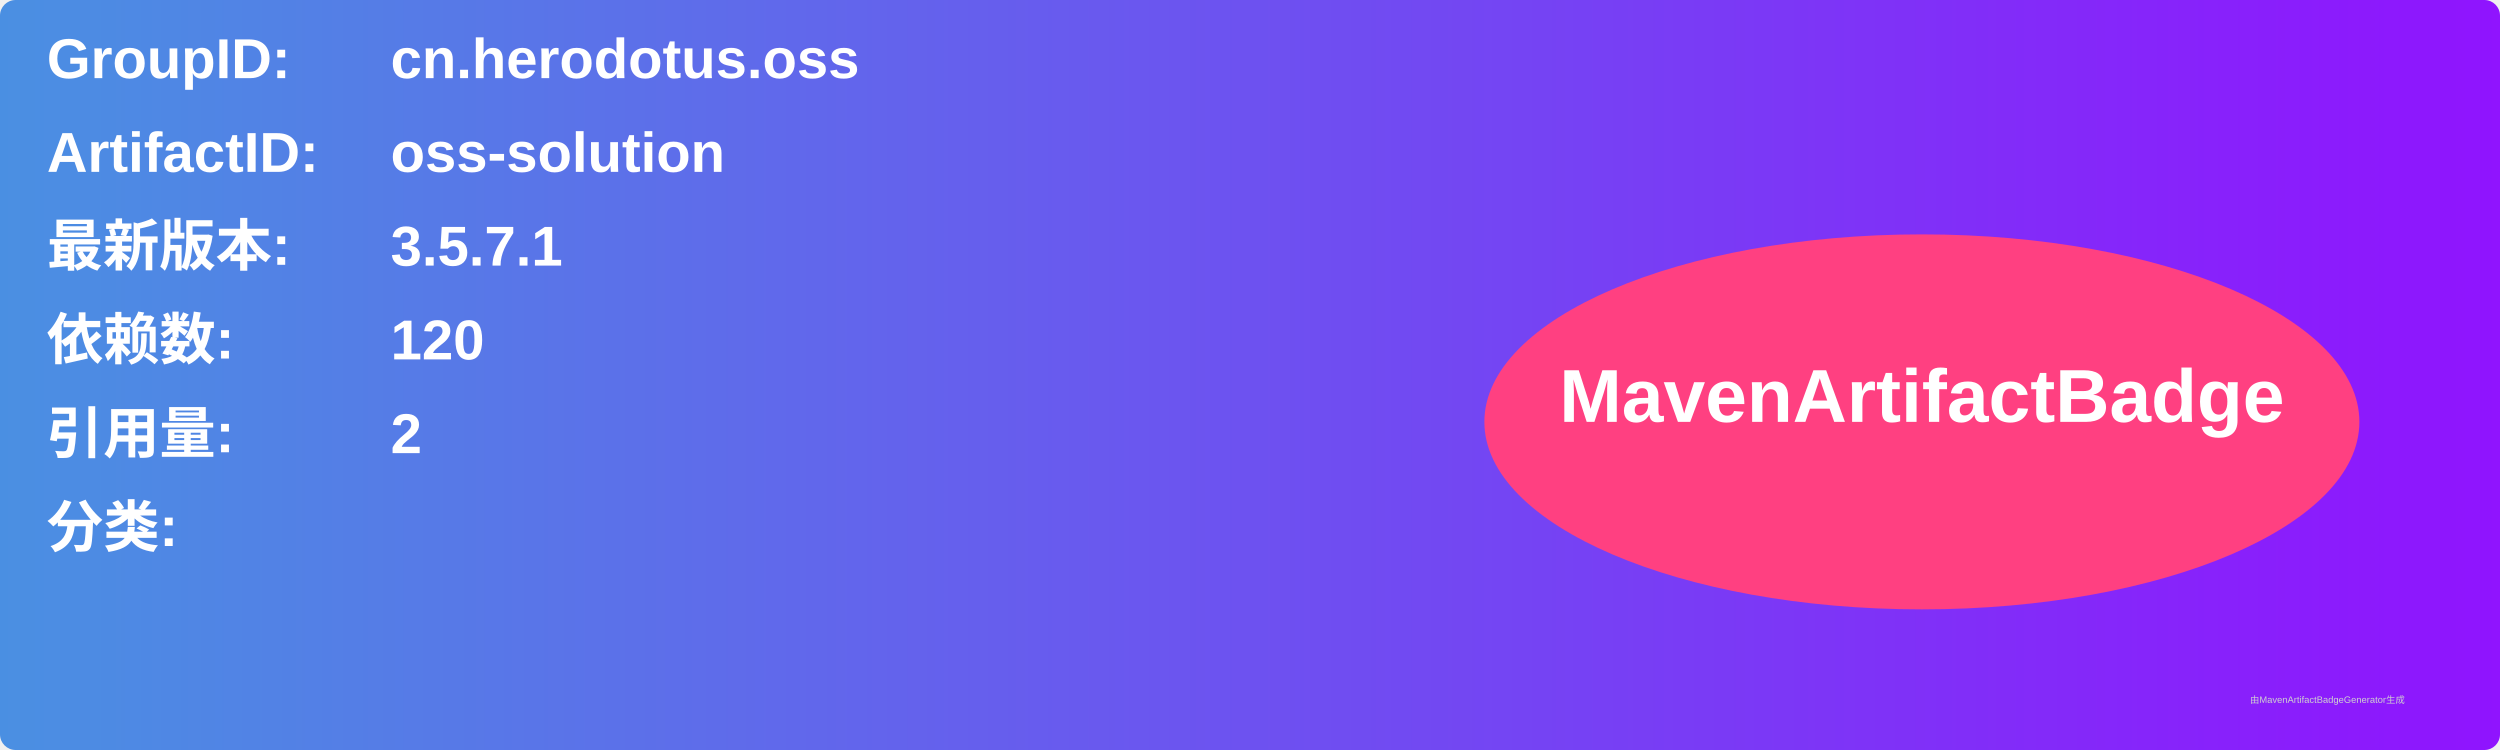
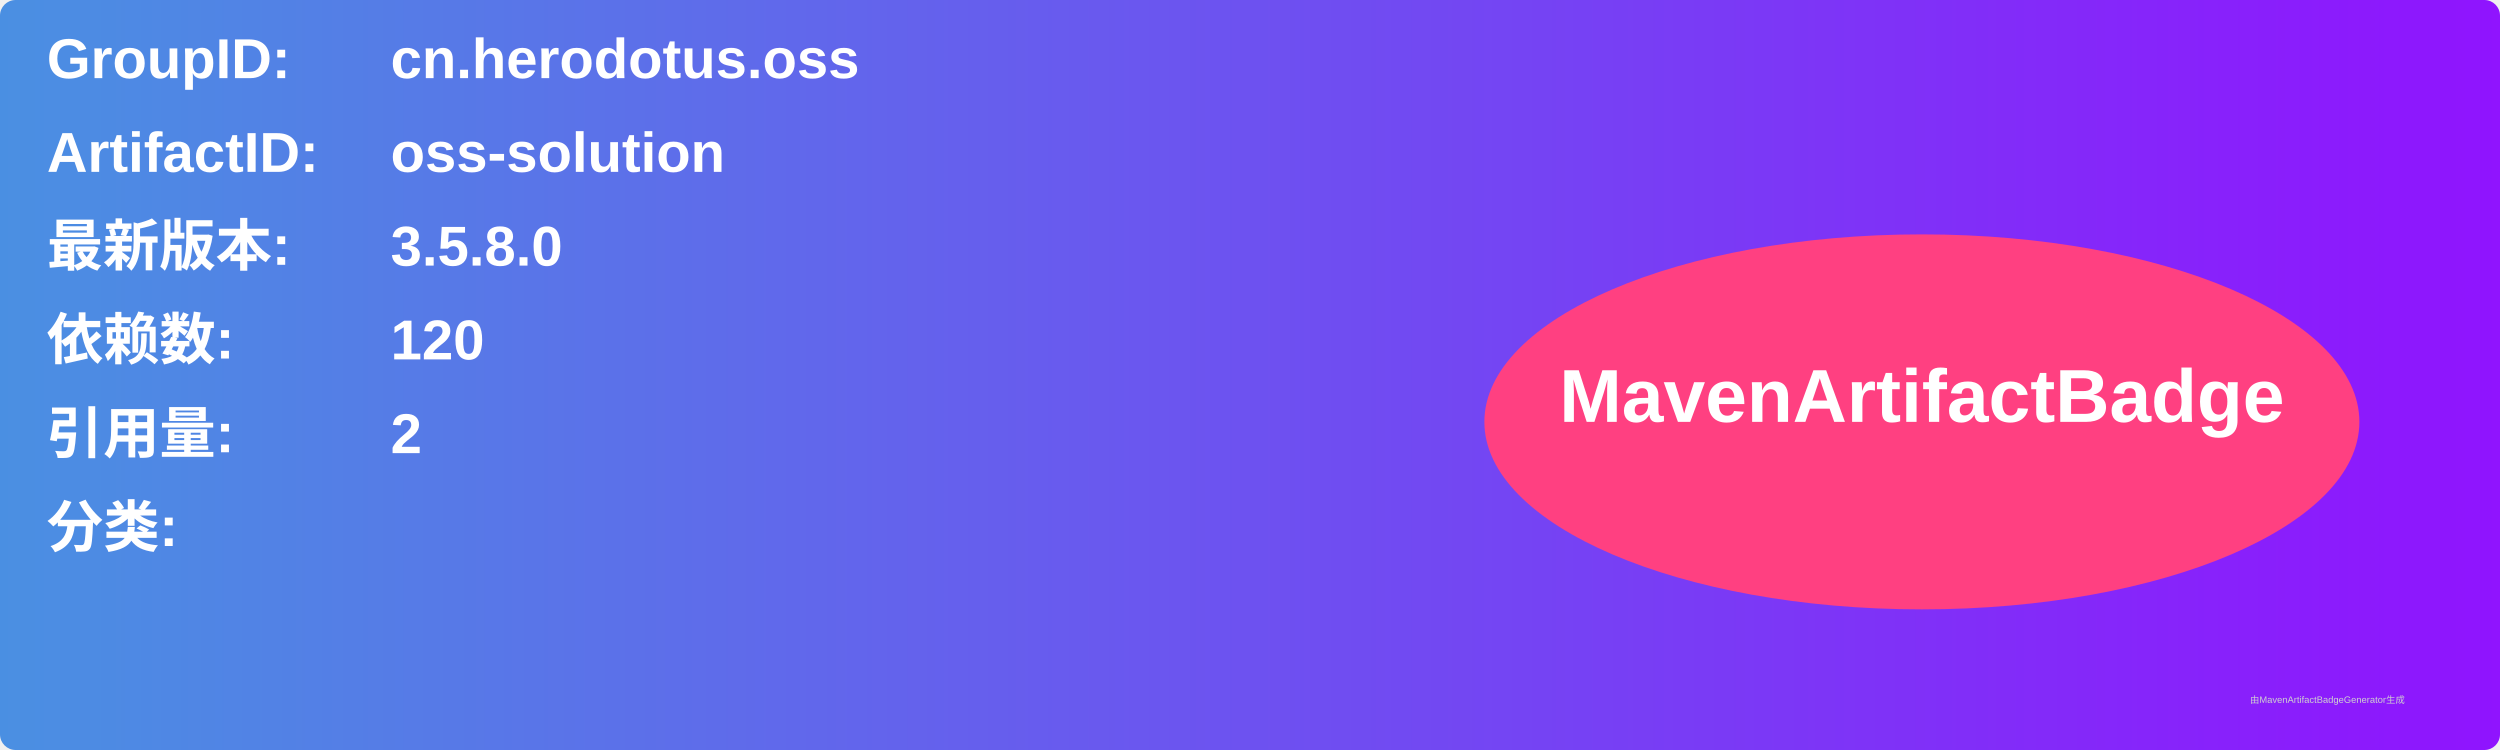
<svg xmlns="http://www.w3.org/2000/svg" width="800" height="240" viewBox="0 0 800 240">
  <linearGradient id="grad" x1="0%" y1="0%" x2="100%" y2="0%">
    <stop offset="0%" stop-color="#4a90e2" />
    <stop offset="100%" stop-color="#9013fe" />
  </linearGradient>
  <rect width="100%" height="100%" rx="5" ry="5" fill="url(#grad)" />
  <g transform="translate(15, 15)">
    <text x="0" y="10" font-family="Arial" font-size="18" fill="white" font-weight="bold" width="260">GroupID:</text>
    <text x="110" y="10" font-family="Arial" font-size="18" fill="white" font-weight="bold" width="460">cn.herodotus.oss</text>
    <text x="0" y="40" font-family="Arial" font-size="18" fill="white" font-weight="bold" width="260">ArtifactID:</text>
    <text x="110" y="40" font-family="Arial" font-size="18" fill="white" font-weight="bold" width="460">oss-solution</text>
    <text x="0" y="70" font-family="Arial" font-size="18" fill="white" font-weight="bold">最新版本:</text>
    <text x="110" y="70" font-family="Arial" font-size="18" fill="white" font-weight="bold">
-       <tspan font-weight="bold">3.5.7.1</tspan>
+       <tspan font-weight="bold">3.5.8.0</tspan>
    </text>
    <text x="0" y="100" font-family="Arial" font-size="18" fill="white" font-weight="bold">依赖数: </text>
    <text x="110" y="100" font-family="Arial" font-size="18" fill="white">
      <tspan font-weight="bold">120</tspan>
    </text>
    <text x="0" y="130" font-family="Arial" font-size="18" fill="white" font-weight="bold">引用量: </text>
    <text x="110" y="130" font-family="Arial" font-size="18" fill="white">
      <tspan font-weight="bold">2</tspan>
    </text>
    <text x="0" y="160" font-family="Arial" font-size="18" fill="white" font-weight="bold">分类:</text>
    <text x="10" y="190" font-family="Arial" font-size="10" fill="white">
      <tspan font-weight="bold" />
    </text>
    <ellipse cx="600" cy="120" rx="140" ry="60" fill="#ff4081" />
    <text x="600" y="120" text-anchor="middle" font-family="Arial" font-size="24" fill="white" font-weight="bold">MavenArtifactBadge</text>
  </g>
  <text x="720" y="225" font-family="Arial" font-size="3" fill="#d0d0d0">由MavenArtifactBadgeGenerator生成</text>
</svg>
